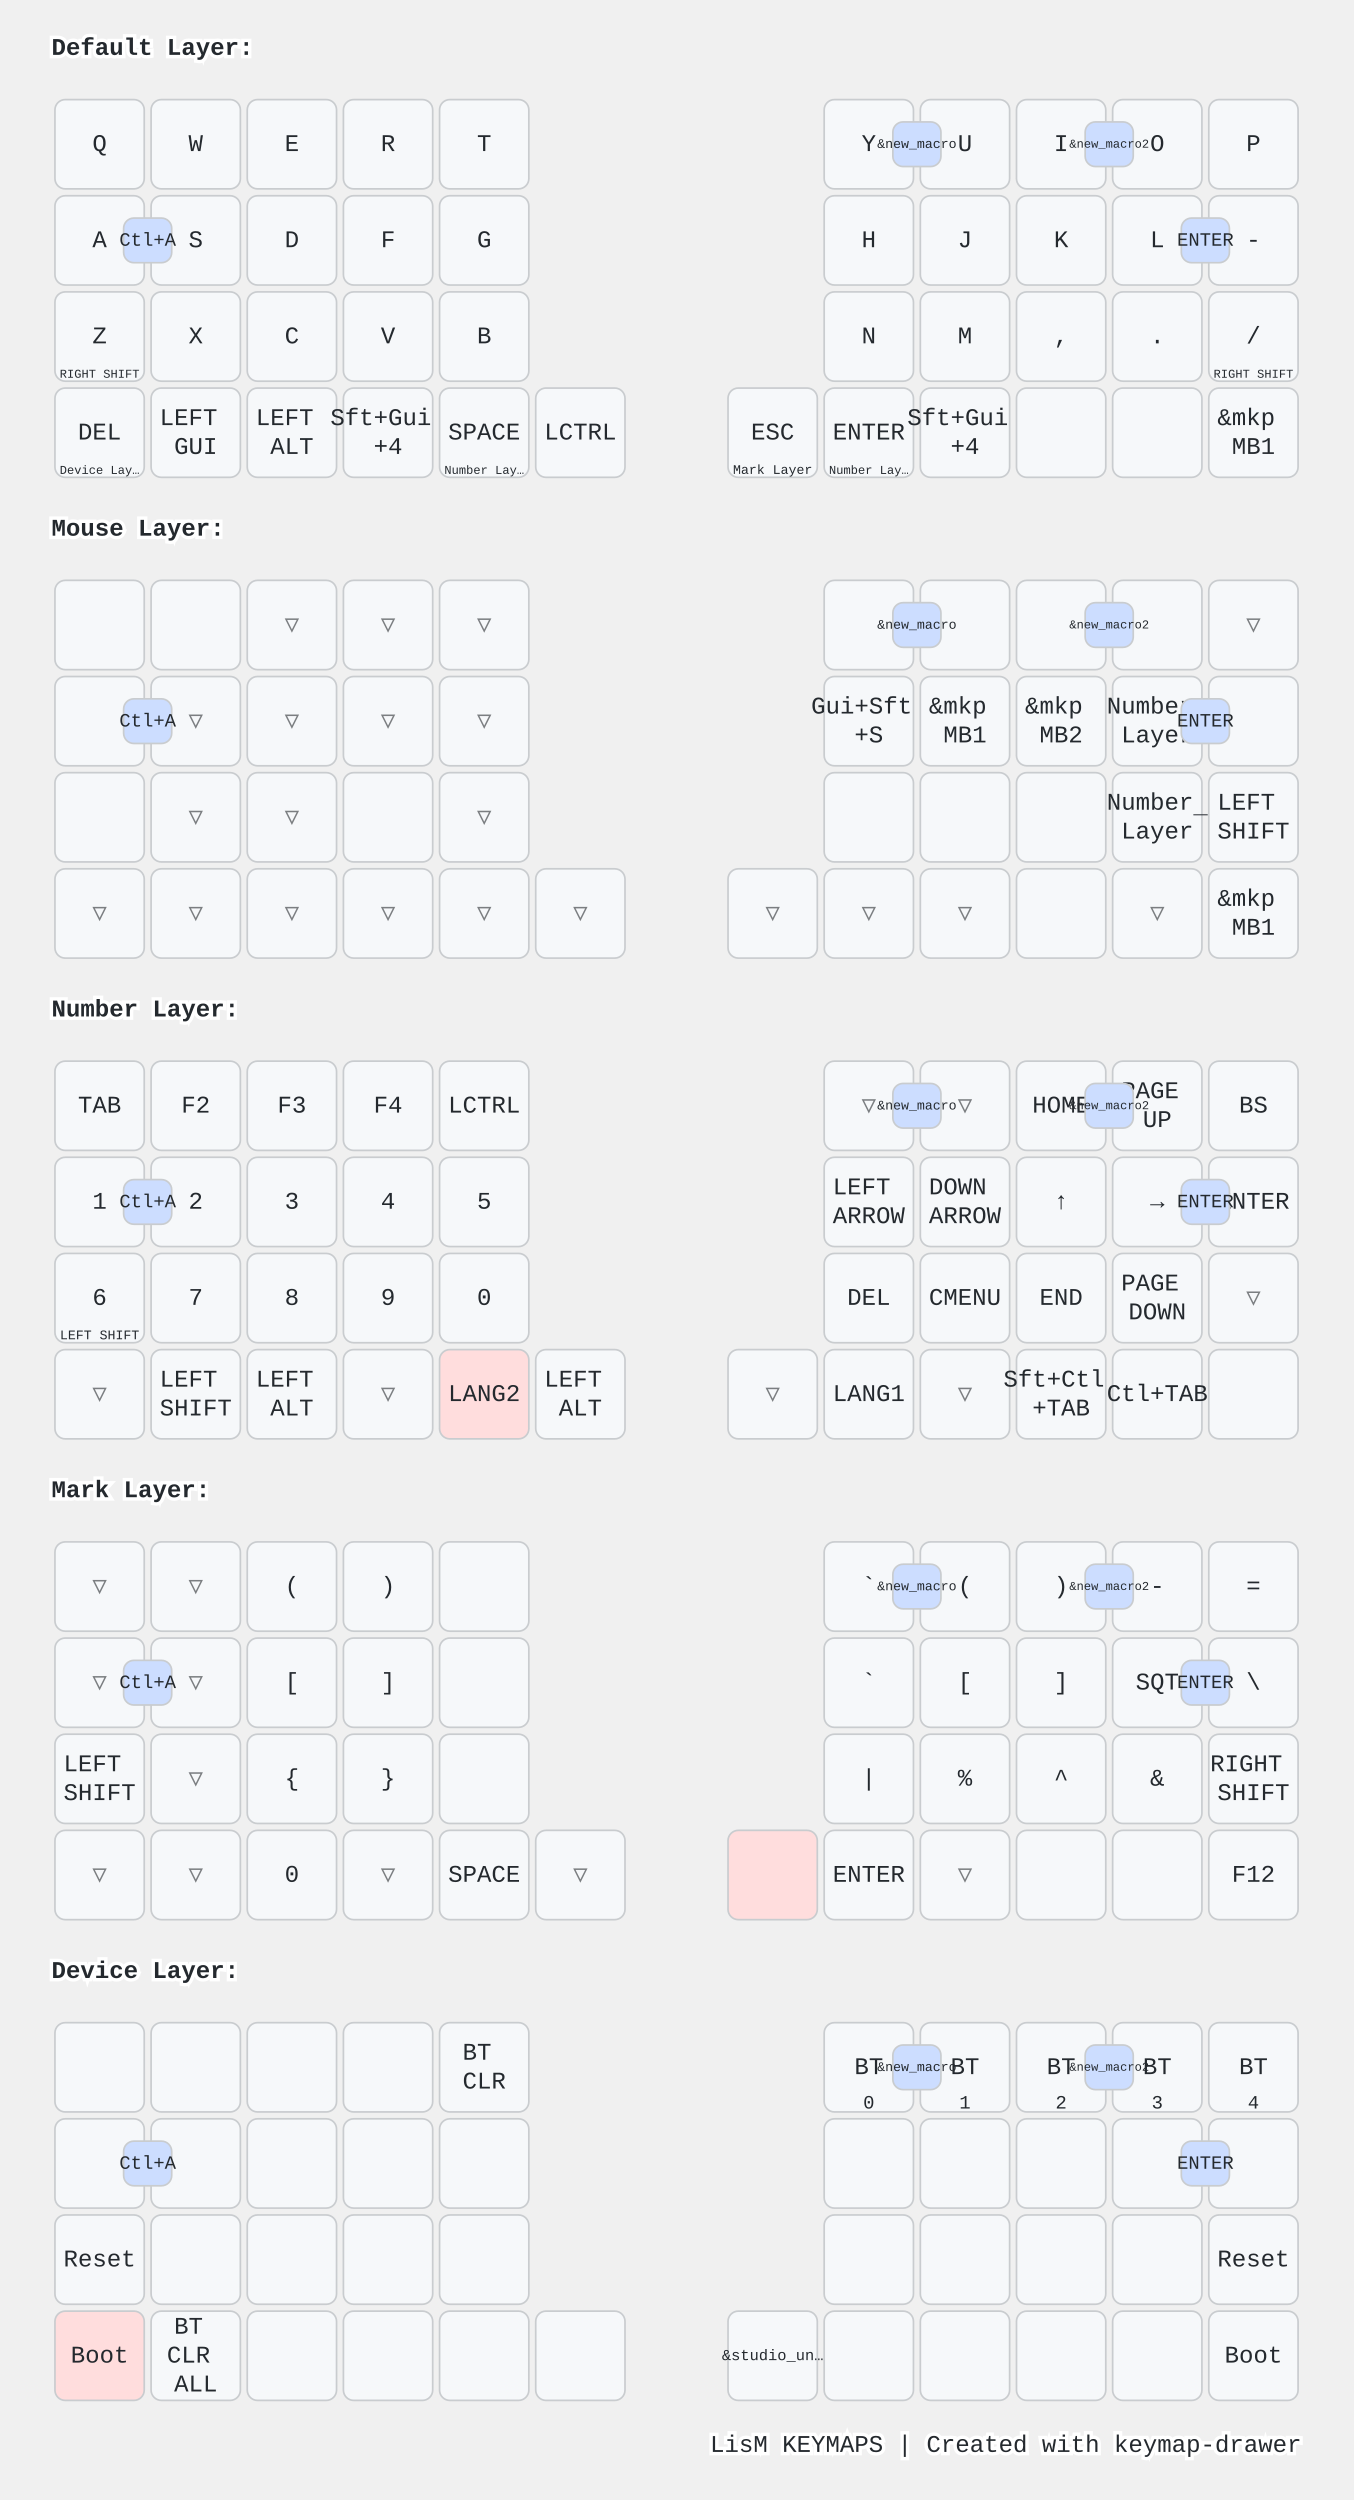
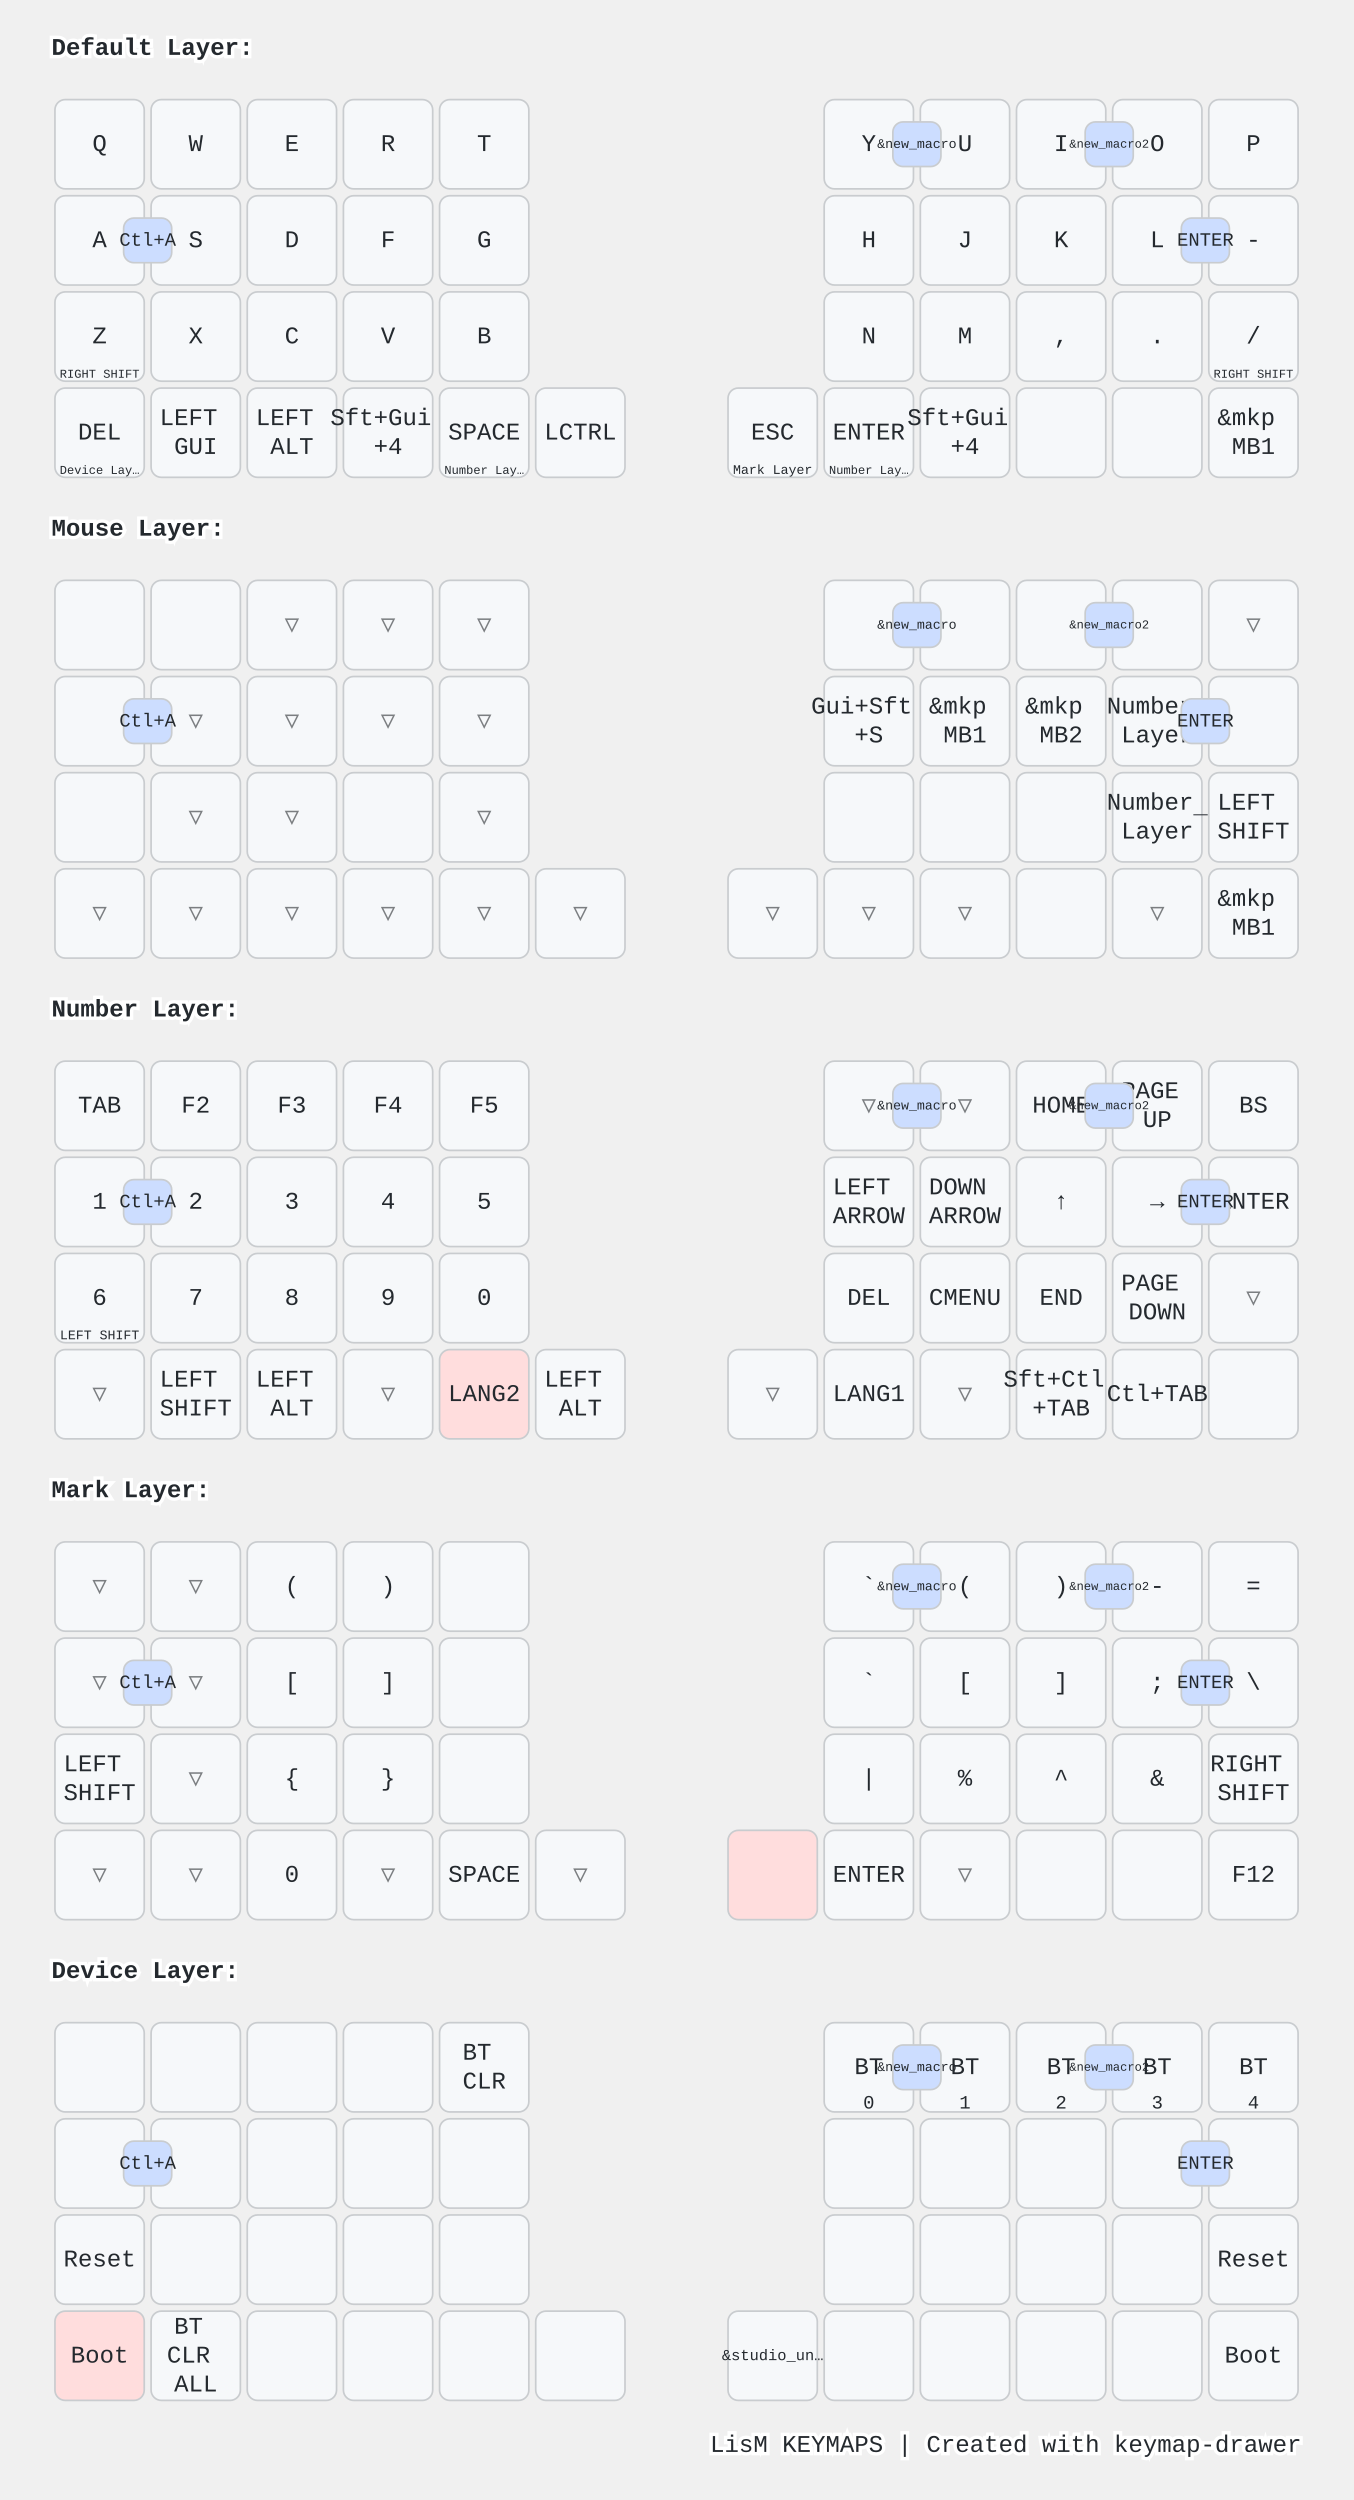
<svg xmlns="http://www.w3.org/2000/svg" width="788" height="1456" viewBox="0 0 788 1456" class="keymap">
  <style>/* inherit to force styles through use tags */
svg path {
    fill: inherit;
}

/* font and background color specifications */
svg.keymap {
    font-family: SFMono-Regular,Consolas,Liberation Mono,Menlo,monospace;
    font-size: 14px;
    font-kerning: normal;
    text-rendering: optimizeLegibility;
    fill: #24292e;
}

/* default key styling */
rect.key {
    fill: #f6f8fa;
}

rect.key, rect.combo {
    stroke: #c9cccf;
    stroke-width: 1;
}

/* default key side styling, only used is draw_key_sides is set */
rect.side {
    filter: brightness(90%);
}

/* color accent for combo boxes */
rect.combo, rect.combo-separate {
    fill: #cdf;
}

/* color accent for held keys */
rect.held, rect.combo.held {
    fill: #fdd;
}

/* color accent for ghost (optional) keys */
rect.ghost, rect.combo.ghost {
    stroke-dasharray: 4, 4;
    stroke-width: 2;
}

text {
    text-anchor: middle;
    dominant-baseline: middle;
}

/* styling for layer labels */
text.label {
    font-weight: bold;
    text-anchor: start;
    stroke: white;
    stroke-width: 4;
    paint-order: stroke;
}

/* styling for optional footer */
text.footer {
    text-anchor: end;
    dominant-baseline: auto;
    stroke: white;
    stroke-width: 4;
    paint-order: stroke;
}

/* styling for combo tap, and key non-tap label text */
text.combo, text.hold, text.shifted, text.left, text.right, text.tl, text.tr, text.bl, text.br {
    font-size: 11px;
}

text.hold, text.bl, text.br {
    text-anchor: middle;
    dominant-baseline: auto;
}

text.shifted, text.tl, text.tr {
    text-anchor: middle;
    dominant-baseline: hanging;
}

text.left, text.tl, text.bl {
    text-anchor: start;
}

text.right, text.tr, text.br {
    text-anchor: end;
}

text.layer-activator {
    text-decoration: underline;
}

/* styling for hold/shifted label text in combo box */
text.combo.hold, text.combo.shifted, text.combo.left, text.combo.right {
    font-size: 8px;
}

/* lighter symbol for transparent keys */
text.trans {
    fill: #7b7e81;
}

/* styling for combo dendrons */
path.combo {
    stroke-width: 1;
    stroke: gray;
    fill: none;
}

/* Start Tabler Icons Cleanup */
/* cannot use height/width with glyphs */
.icon-tabler &gt; path {
    fill: inherit;
    stroke: inherit;
    stroke-width: 2;
}
/* hide tabler's default box */
.icon-tabler &gt; path[stroke="none"][fill="none"] {
    visibility: hidden;
}
/* End Tabler Icons Cleanup */

@media (prefers-color-scheme: dark) {
svg.keymap { fill: #d1d6db; }
rect.key { fill: #3f4750; }
rect.key, rect.combo { stroke: #60666c; }
rect.combo, rect.combo-separate { fill: #1f3d7a; }
rect.held, rect.combo.held { fill: #854747; }
text.label, text.footer { stroke: black; }
text.trans { fill: #7e8184; }
path.combo { stroke: #7f7f7f; }

}</style>
  <g transform="translate(30, 0)" class="layer-Default Layer">
    <text x="0" y="28" class="label" id="Default-Layer">Default Layer:</text>
    <g transform="translate(0, 56)">
      <g transform="translate(28, 28)" class="key keypos-0">
        <rect rx="6" ry="6" x="-26" y="-26" width="52" height="52" class="key" />
        <text x="0" y="0" class="key tap">Q</text>
      </g>
      <g transform="translate(84, 28)" class="key keypos-1">
        <rect rx="6" ry="6" x="-26" y="-26" width="52" height="52" class="key" />
        <text x="0" y="0" class="key tap">W</text>
      </g>
      <g transform="translate(140, 28)" class="key keypos-2">
        <rect rx="6" ry="6" x="-26" y="-26" width="52" height="52" class="key" />
        <text x="0" y="0" class="key tap">E</text>
      </g>
      <g transform="translate(196, 28)" class="key keypos-3">
        <rect rx="6" ry="6" x="-26" y="-26" width="52" height="52" class="key" />
        <text x="0" y="0" class="key tap">R</text>
      </g>
      <g transform="translate(252, 28)" class="key keypos-4">
        <rect rx="6" ry="6" x="-26" y="-26" width="52" height="52" class="key" />
        <text x="0" y="0" class="key tap">T</text>
      </g>
      <g transform="translate(476, 28)" class="key keypos-5">
        <rect rx="6" ry="6" x="-26" y="-26" width="52" height="52" class="key" />
        <text x="0" y="0" class="key tap">Y</text>
      </g>
      <g transform="translate(532, 28)" class="key keypos-6">
        <rect rx="6" ry="6" x="-26" y="-26" width="52" height="52" class="key" />
        <text x="0" y="0" class="key tap">U</text>
      </g>
      <g transform="translate(588, 28)" class="key keypos-7">
        <rect rx="6" ry="6" x="-26" y="-26" width="52" height="52" class="key" />
        <text x="0" y="0" class="key tap">I</text>
      </g>
      <g transform="translate(644, 28)" class="key keypos-8">
        <rect rx="6" ry="6" x="-26" y="-26" width="52" height="52" class="key" />
        <text x="0" y="0" class="key tap">O</text>
      </g>
      <g transform="translate(700, 28)" class="key keypos-9">
        <rect rx="6" ry="6" x="-26" y="-26" width="52" height="52" class="key" />
        <text x="0" y="0" class="key tap">P</text>
      </g>
      <g transform="translate(28, 84)" class="key keypos-10">
        <rect rx="6" ry="6" x="-26" y="-26" width="52" height="52" class="key" />
        <text x="0" y="0" class="key tap">A</text>
      </g>
      <g transform="translate(84, 84)" class="key keypos-11">
        <rect rx="6" ry="6" x="-26" y="-26" width="52" height="52" class="key" />
        <text x="0" y="0" class="key tap">S</text>
      </g>
      <g transform="translate(140, 84)" class="key keypos-12">
        <rect rx="6" ry="6" x="-26" y="-26" width="52" height="52" class="key" />
        <text x="0" y="0" class="key tap">D</text>
      </g>
      <g transform="translate(196, 84)" class="key keypos-13">
        <rect rx="6" ry="6" x="-26" y="-26" width="52" height="52" class="key" />
        <text x="0" y="0" class="key tap">F</text>
      </g>
      <g transform="translate(252, 84)" class="key keypos-14">
        <rect rx="6" ry="6" x="-26" y="-26" width="52" height="52" class="key" />
        <text x="0" y="0" class="key tap">G</text>
      </g>
      <g transform="translate(476, 84)" class="key keypos-15">
        <rect rx="6" ry="6" x="-26" y="-26" width="52" height="52" class="key" />
        <text x="0" y="0" class="key tap">H</text>
      </g>
      <g transform="translate(532, 84)" class="key keypos-16">
        <rect rx="6" ry="6" x="-26" y="-26" width="52" height="52" class="key" />
        <text x="0" y="0" class="key tap">J</text>
      </g>
      <g transform="translate(588, 84)" class="key keypos-17">
        <rect rx="6" ry="6" x="-26" y="-26" width="52" height="52" class="key" />
        <text x="0" y="0" class="key tap">K</text>
      </g>
      <g transform="translate(644, 84)" class="key keypos-18">
        <rect rx="6" ry="6" x="-26" y="-26" width="52" height="52" class="key" />
        <text x="0" y="0" class="key tap">L</text>
      </g>
      <g transform="translate(700, 84)" class="key keypos-19">
        <rect rx="6" ry="6" x="-26" y="-26" width="52" height="52" class="key" />
        <text x="0" y="0" class="key tap">-</text>
      </g>
      <g transform="translate(28, 140)" class="key keypos-20">
        <rect rx="6" ry="6" x="-26" y="-26" width="52" height="52" class="key" />
        <text x="0" y="0" class="key tap">Z</text>
        <text x="0" y="24" class="key hold">
          <tspan style="font-size: 64%">RIGHT SHIFT</tspan>
        </text>
      </g>
      <g transform="translate(84, 140)" class="key keypos-21">
        <rect rx="6" ry="6" x="-26" y="-26" width="52" height="52" class="key" />
        <text x="0" y="0" class="key tap">X</text>
      </g>
      <g transform="translate(140, 140)" class="key keypos-22">
        <rect rx="6" ry="6" x="-26" y="-26" width="52" height="52" class="key" />
        <text x="0" y="0" class="key tap">C</text>
      </g>
      <g transform="translate(196, 140)" class="key keypos-23">
        <rect rx="6" ry="6" x="-26" y="-26" width="52" height="52" class="key" />
        <text x="0" y="0" class="key tap">V</text>
      </g>
      <g transform="translate(252, 140)" class="key keypos-24">
        <rect rx="6" ry="6" x="-26" y="-26" width="52" height="52" class="key" />
        <text x="0" y="0" class="key tap">B</text>
      </g>
      <g transform="translate(476, 140)" class="key keypos-25">
        <rect rx="6" ry="6" x="-26" y="-26" width="52" height="52" class="key" />
        <text x="0" y="0" class="key tap">N</text>
      </g>
      <g transform="translate(532, 140)" class="key keypos-26">
        <rect rx="6" ry="6" x="-26" y="-26" width="52" height="52" class="key" />
        <text x="0" y="0" class="key tap">M</text>
      </g>
      <g transform="translate(588, 140)" class="key keypos-27">
        <rect rx="6" ry="6" x="-26" y="-26" width="52" height="52" class="key" />
        <text x="0" y="0" class="key tap">,</text>
      </g>
      <g transform="translate(644, 140)" class="key keypos-28">
        <rect rx="6" ry="6" x="-26" y="-26" width="52" height="52" class="key" />
        <text x="0" y="0" class="key tap">.</text>
      </g>
      <g transform="translate(700, 140)" class="key keypos-29">
        <rect rx="6" ry="6" x="-26" y="-26" width="52" height="52" class="key" />
        <text x="0" y="0" class="key tap">/</text>
        <text x="0" y="24" class="key hold">
          <tspan style="font-size: 64%">RIGHT SHIFT</tspan>
        </text>
      </g>
      <g transform="translate(28, 196)" class="key keypos-30">
        <rect rx="6" ry="6" x="-26" y="-26" width="52" height="52" class="key" />
        <text x="0" y="0" class="key tap">DEL</text>
        <a href="#Device-Layer">
          <text x="0" y="24" class="key hold layer-activator">
            <tspan style="font-size: 64%">Device Lay…</tspan>
          </text>
        </a>
      </g>
      <g transform="translate(84, 196)" class="key keypos-31">
        <rect rx="6" ry="6" x="-26" y="-26" width="52" height="52" class="key" />
        <text x="0" y="0" class="key tap">
          <tspan x="0" dy="-0.6em">LEFT</tspan>
          <tspan x="0" dy="1.2em">GUI</tspan>
        </text>
      </g>
      <g transform="translate(140, 196)" class="key keypos-32">
        <rect rx="6" ry="6" x="-26" y="-26" width="52" height="52" class="key" />
        <text x="0" y="0" class="key tap">
          <tspan x="0" dy="-0.6em">LEFT</tspan>
          <tspan x="0" dy="1.2em">ALT</tspan>
        </text>
      </g>
      <g transform="translate(196, 196)" class="key keypos-33">
        <rect rx="6" ry="6" x="-26" y="-26" width="52" height="52" class="key" />
        <text x="0" y="0" class="key tap">
          <tspan x="0" dy="-0.6em">Sft+Gui</tspan>
          <tspan x="0" dy="1.2em">+4</tspan>
        </text>
      </g>
      <g transform="translate(252, 196)" class="key keypos-34">
        <rect rx="6" ry="6" x="-26" y="-26" width="52" height="52" class="key" />
        <text x="0" y="0" class="key tap">SPACE</text>
        <a href="#Number-Layer">
          <text x="0" y="24" class="key hold layer-activator">
            <tspan style="font-size: 64%">Number Lay…</tspan>
          </text>
        </a>
      </g>
      <g transform="translate(308, 196)" class="key keypos-35">
        <rect rx="6" ry="6" x="-26" y="-26" width="52" height="52" class="key" />
        <text x="0" y="0" class="key tap">LCTRL</text>
      </g>
      <g transform="translate(420, 196)" class="key keypos-36">
        <rect rx="6" ry="6" x="-26" y="-26" width="52" height="52" class="key" />
        <text x="0" y="0" class="key tap">ESC</text>
        <a href="#Mark-Layer">
          <text x="0" y="24" class="key hold layer-activator">
            <tspan style="font-size: 70%">Mark Layer</tspan>
          </text>
        </a>
      </g>
      <g transform="translate(476, 196)" class="key keypos-37">
        <rect rx="6" ry="6" x="-26" y="-26" width="52" height="52" class="key" />
        <text x="0" y="0" class="key tap">ENTER</text>
        <a href="#Number-Layer">
          <text x="0" y="24" class="key hold layer-activator">
            <tspan style="font-size: 64%">Number Lay…</tspan>
          </text>
        </a>
      </g>
      <g transform="translate(532, 196)" class="key keypos-38">
        <rect rx="6" ry="6" x="-26" y="-26" width="52" height="52" class="key" />
        <text x="0" y="0" class="key tap">
          <tspan x="0" dy="-0.6em">Sft+Gui</tspan>
          <tspan x="0" dy="1.2em">+4</tspan>
        </text>
      </g>
      <g transform="translate(588, 196)" class="key keypos-39">
        <rect rx="6" ry="6" x="-26" y="-26" width="52" height="52" class="key" />
      </g>
      <g transform="translate(644, 196)" class="key keypos-40">
        <rect rx="6" ry="6" x="-26" y="-26" width="52" height="52" class="key" />
      </g>
      <g transform="translate(700, 196)" class="key keypos-41">
        <rect rx="6" ry="6" x="-26" y="-26" width="52" height="52" class="key" />
        <text x="0" y="0" class="key tap">
          <tspan x="0" dy="-0.6em">&amp;mkp</tspan>
          <tspan x="0" dy="1.2em">MB1</tspan>
        </text>
      </g>
      <g class="combo combopos-0">
        <rect rx="6" ry="6" x="42" y="71" width="28" height="26" class="combo" />
        <text x="56" y="84" class="combo tap">Ctl+A</text>
      </g>
      <g class="combo combopos-1">
        <rect rx="6" ry="6" x="658" y="71" width="28" height="26" class="combo" />
        <text x="672" y="84" class="combo tap">ENTER</text>
      </g>
      <g class="combo combopos-2">
        <rect rx="6" ry="6" x="490" y="15" width="28" height="26" class="combo" />
        <text x="504" y="28" class="combo tap">
          <tspan style="font-size: 70%">&amp;new_macro</tspan>
        </text>
      </g>
      <g class="combo combopos-3">
        <rect rx="6" ry="6" x="602" y="15" width="28" height="26" class="combo" />
        <text x="616" y="28" class="combo tap">
          <tspan style="font-size: 64%">&amp;new_macro2</tspan>
        </text>
      </g>
    </g>
  </g>
  <g transform="translate(30, 280)" class="layer-Mouse Layer">
    <text x="0" y="28" class="label" id="Mouse-Layer">Mouse Layer:</text>
    <g transform="translate(0, 56)">
      <g transform="translate(28, 28)" class="key keypos-0">
        <rect rx="6" ry="6" x="-26" y="-26" width="52" height="52" class="key" />
      </g>
      <g transform="translate(84, 28)" class="key keypos-1">
        <rect rx="6" ry="6" x="-26" y="-26" width="52" height="52" class="key" />
      </g>
      <g transform="translate(140, 28)" class="key trans keypos-2">
        <rect rx="6" ry="6" x="-26" y="-26" width="52" height="52" class="key trans" />
        <text x="0" y="0" class="key trans tap">▽</text>
      </g>
      <g transform="translate(196, 28)" class="key trans keypos-3">
        <rect rx="6" ry="6" x="-26" y="-26" width="52" height="52" class="key trans" />
        <text x="0" y="0" class="key trans tap">▽</text>
      </g>
      <g transform="translate(252, 28)" class="key trans keypos-4">
        <rect rx="6" ry="6" x="-26" y="-26" width="52" height="52" class="key trans" />
        <text x="0" y="0" class="key trans tap">▽</text>
      </g>
      <g transform="translate(476, 28)" class="key keypos-5">
        <rect rx="6" ry="6" x="-26" y="-26" width="52" height="52" class="key" />
      </g>
      <g transform="translate(532, 28)" class="key keypos-6">
        <rect rx="6" ry="6" x="-26" y="-26" width="52" height="52" class="key" />
      </g>
      <g transform="translate(588, 28)" class="key keypos-7">
        <rect rx="6" ry="6" x="-26" y="-26" width="52" height="52" class="key" />
      </g>
      <g transform="translate(644, 28)" class="key keypos-8">
        <rect rx="6" ry="6" x="-26" y="-26" width="52" height="52" class="key" />
      </g>
      <g transform="translate(700, 28)" class="key trans keypos-9">
        <rect rx="6" ry="6" x="-26" y="-26" width="52" height="52" class="key trans" />
        <text x="0" y="0" class="key trans tap">▽</text>
      </g>
      <g transform="translate(28, 84)" class="key keypos-10">
        <rect rx="6" ry="6" x="-26" y="-26" width="52" height="52" class="key" />
      </g>
      <g transform="translate(84, 84)" class="key trans keypos-11">
        <rect rx="6" ry="6" x="-26" y="-26" width="52" height="52" class="key trans" />
        <text x="0" y="0" class="key trans tap">▽</text>
      </g>
      <g transform="translate(140, 84)" class="key trans keypos-12">
        <rect rx="6" ry="6" x="-26" y="-26" width="52" height="52" class="key trans" />
        <text x="0" y="0" class="key trans tap">▽</text>
      </g>
      <g transform="translate(196, 84)" class="key trans keypos-13">
        <rect rx="6" ry="6" x="-26" y="-26" width="52" height="52" class="key trans" />
        <text x="0" y="0" class="key trans tap">▽</text>
      </g>
      <g transform="translate(252, 84)" class="key trans keypos-14">
        <rect rx="6" ry="6" x="-26" y="-26" width="52" height="52" class="key trans" />
        <text x="0" y="0" class="key trans tap">▽</text>
      </g>
      <g transform="translate(476, 84)" class="key keypos-15">
        <rect rx="6" ry="6" x="-26" y="-26" width="52" height="52" class="key" />
        <text x="0" y="0" class="key tap">
          <tspan x="0" dy="-0.6em">Gui+Sft</tspan>
          <tspan x="0" dy="1.2em">+S</tspan>
        </text>
      </g>
      <g transform="translate(532, 84)" class="key keypos-16">
        <rect rx="6" ry="6" x="-26" y="-26" width="52" height="52" class="key" />
        <text x="0" y="0" class="key tap">
          <tspan x="0" dy="-0.6em">&amp;mkp</tspan>
          <tspan x="0" dy="1.2em">MB1</tspan>
        </text>
      </g>
      <g transform="translate(588, 84)" class="key keypos-17">
        <rect rx="6" ry="6" x="-26" y="-26" width="52" height="52" class="key" />
        <text x="0" y="0" class="key tap">
          <tspan x="0" dy="-0.6em">&amp;mkp</tspan>
          <tspan x="0" dy="1.2em">MB2</tspan>
        </text>
      </g>
      <g transform="translate(644, 84)" class="key keypos-18">
        <rect rx="6" ry="6" x="-26" y="-26" width="52" height="52" class="key" />
        <a href="#Number-Layer">
          <text x="0" y="0" class="key tap layer-activator">
            <tspan x="0" dy="-0.6em">Number</tspan>
            <tspan x="0" dy="1.2em">Layer</tspan>
          </text>
        </a>
      </g>
      <g transform="translate(700, 84)" class="key keypos-19">
        <rect rx="6" ry="6" x="-26" y="-26" width="52" height="52" class="key" />
      </g>
      <g transform="translate(28, 140)" class="key keypos-20">
        <rect rx="6" ry="6" x="-26" y="-26" width="52" height="52" class="key" />
      </g>
      <g transform="translate(84, 140)" class="key trans keypos-21">
        <rect rx="6" ry="6" x="-26" y="-26" width="52" height="52" class="key trans" />
        <text x="0" y="0" class="key trans tap">▽</text>
      </g>
      <g transform="translate(140, 140)" class="key trans keypos-22">
        <rect rx="6" ry="6" x="-26" y="-26" width="52" height="52" class="key trans" />
        <text x="0" y="0" class="key trans tap">▽</text>
      </g>
      <g transform="translate(196, 140)" class="key keypos-23">
        <rect rx="6" ry="6" x="-26" y="-26" width="52" height="52" class="key" />
      </g>
      <g transform="translate(252, 140)" class="key trans keypos-24">
        <rect rx="6" ry="6" x="-26" y="-26" width="52" height="52" class="key trans" />
        <text x="0" y="0" class="key trans tap">▽</text>
      </g>
      <g transform="translate(476, 140)" class="key keypos-25">
        <rect rx="6" ry="6" x="-26" y="-26" width="52" height="52" class="key" />
      </g>
      <g transform="translate(532, 140)" class="key keypos-26">
        <rect rx="6" ry="6" x="-26" y="-26" width="52" height="52" class="key" />
      </g>
      <g transform="translate(588, 140)" class="key keypos-27">
        <rect rx="6" ry="6" x="-26" y="-26" width="52" height="52" class="key" />
      </g>
      <g transform="translate(644, 140)" class="key keypos-28">
        <rect rx="6" ry="6" x="-26" y="-26" width="52" height="52" class="key" />
        <a href="#Number-Layer">
          <text x="0" y="0" class="key tap layer-activator">
            <tspan x="0" dy="-0.6em">Number</tspan>
            <tspan x="0" dy="1.2em">Layer</tspan>
          </text>
        </a>
      </g>
      <g transform="translate(700, 140)" class="key keypos-29">
        <rect rx="6" ry="6" x="-26" y="-26" width="52" height="52" class="key" />
        <text x="0" y="0" class="key tap">
          <tspan x="0" dy="-0.6em">LEFT</tspan>
          <tspan x="0" dy="1.2em">SHIFT</tspan>
        </text>
      </g>
      <g transform="translate(28, 196)" class="key trans keypos-30">
        <rect rx="6" ry="6" x="-26" y="-26" width="52" height="52" class="key trans" />
        <text x="0" y="0" class="key trans tap">▽</text>
      </g>
      <g transform="translate(84, 196)" class="key trans keypos-31">
        <rect rx="6" ry="6" x="-26" y="-26" width="52" height="52" class="key trans" />
        <text x="0" y="0" class="key trans tap">▽</text>
      </g>
      <g transform="translate(140, 196)" class="key trans keypos-32">
        <rect rx="6" ry="6" x="-26" y="-26" width="52" height="52" class="key trans" />
        <text x="0" y="0" class="key trans tap">▽</text>
      </g>
      <g transform="translate(196, 196)" class="key trans keypos-33">
        <rect rx="6" ry="6" x="-26" y="-26" width="52" height="52" class="key trans" />
        <text x="0" y="0" class="key trans tap">▽</text>
      </g>
      <g transform="translate(252, 196)" class="key trans keypos-34">
        <rect rx="6" ry="6" x="-26" y="-26" width="52" height="52" class="key trans" />
        <text x="0" y="0" class="key trans tap">▽</text>
      </g>
      <g transform="translate(308, 196)" class="key trans keypos-35">
        <rect rx="6" ry="6" x="-26" y="-26" width="52" height="52" class="key trans" />
        <text x="0" y="0" class="key trans tap">▽</text>
      </g>
      <g transform="translate(420, 196)" class="key trans keypos-36">
        <rect rx="6" ry="6" x="-26" y="-26" width="52" height="52" class="key trans" />
        <text x="0" y="0" class="key trans tap">▽</text>
      </g>
      <g transform="translate(476, 196)" class="key trans keypos-37">
        <rect rx="6" ry="6" x="-26" y="-26" width="52" height="52" class="key trans" />
        <text x="0" y="0" class="key trans tap">▽</text>
      </g>
      <g transform="translate(532, 196)" class="key trans keypos-38">
        <rect rx="6" ry="6" x="-26" y="-26" width="52" height="52" class="key trans" />
        <text x="0" y="0" class="key trans tap">▽</text>
      </g>
      <g transform="translate(588, 196)" class="key keypos-39">
        <rect rx="6" ry="6" x="-26" y="-26" width="52" height="52" class="key" />
      </g>
      <g transform="translate(644, 196)" class="key trans keypos-40">
        <rect rx="6" ry="6" x="-26" y="-26" width="52" height="52" class="key trans" />
        <text x="0" y="0" class="key trans tap">▽</text>
      </g>
      <g transform="translate(700, 196)" class="key keypos-41">
        <rect rx="6" ry="6" x="-26" y="-26" width="52" height="52" class="key" />
        <text x="0" y="0" class="key tap">
          <tspan x="0" dy="-0.6em">&amp;mkp</tspan>
          <tspan x="0" dy="1.2em">MB1</tspan>
        </text>
      </g>
      <g class="combo combopos-0">
        <rect rx="6" ry="6" x="42" y="71" width="28" height="26" class="combo" />
        <text x="56" y="84" class="combo tap">Ctl+A</text>
      </g>
      <g class="combo combopos-1">
        <rect rx="6" ry="6" x="658" y="71" width="28" height="26" class="combo" />
        <text x="672" y="84" class="combo tap">ENTER</text>
      </g>
      <g class="combo combopos-2">
        <rect rx="6" ry="6" x="490" y="15" width="28" height="26" class="combo" />
        <text x="504" y="28" class="combo tap">
          <tspan style="font-size: 70%">&amp;new_macro</tspan>
        </text>
      </g>
      <g class="combo combopos-3">
        <rect rx="6" ry="6" x="602" y="15" width="28" height="26" class="combo" />
        <text x="616" y="28" class="combo tap">
          <tspan style="font-size: 64%">&amp;new_macro2</tspan>
        </text>
      </g>
    </g>
  </g>
  <g transform="translate(30, 560)" class="layer-Number Layer">
    <text x="0" y="28" class="label" id="Number-Layer">Number Layer:</text>
    <g transform="translate(0, 56)">
      <g transform="translate(28, 28)" class="key keypos-0">
        <rect rx="6" ry="6" x="-26" y="-26" width="52" height="52" class="key" />
        <text x="0" y="0" class="key tap">TAB</text>
      </g>
      <g transform="translate(84, 28)" class="key keypos-1">
        <rect rx="6" ry="6" x="-26" y="-26" width="52" height="52" class="key" />
        <text x="0" y="0" class="key tap">F2</text>
      </g>
      <g transform="translate(140, 28)" class="key keypos-2">
        <rect rx="6" ry="6" x="-26" y="-26" width="52" height="52" class="key" />
        <text x="0" y="0" class="key tap">F3</text>
      </g>
      <g transform="translate(196, 28)" class="key keypos-3">
        <rect rx="6" ry="6" x="-26" y="-26" width="52" height="52" class="key" />
        <text x="0" y="0" class="key tap">F4</text>
      </g>
      <g transform="translate(252, 28)" class="key keypos-4">
        <rect rx="6" ry="6" x="-26" y="-26" width="52" height="52" class="key" />
-         <text x="0" y="0" class="key tap">LCTRL</text>
+         <text x="0" y="0" class="key tap">F5</text>
      </g>
      <g transform="translate(476, 28)" class="key trans keypos-5">
        <rect rx="6" ry="6" x="-26" y="-26" width="52" height="52" class="key trans" />
        <text x="0" y="0" class="key trans tap">▽</text>
      </g>
      <g transform="translate(532, 28)" class="key trans keypos-6">
        <rect rx="6" ry="6" x="-26" y="-26" width="52" height="52" class="key trans" />
        <text x="0" y="0" class="key trans tap">▽</text>
      </g>
      <g transform="translate(588, 28)" class="key keypos-7">
        <rect rx="6" ry="6" x="-26" y="-26" width="52" height="52" class="key" />
        <text x="0" y="0" class="key tap">HOME</text>
      </g>
      <g transform="translate(644, 28)" class="key keypos-8">
        <rect rx="6" ry="6" x="-26" y="-26" width="52" height="52" class="key" />
        <text x="0" y="0" class="key tap">
          <tspan x="0" dy="-0.6em">PAGE</tspan>
          <tspan x="0" dy="1.2em">UP</tspan>
        </text>
      </g>
      <g transform="translate(700, 28)" class="key keypos-9">
        <rect rx="6" ry="6" x="-26" y="-26" width="52" height="52" class="key" />
        <text x="0" y="0" class="key tap">BS</text>
      </g>
      <g transform="translate(28, 84)" class="key keypos-10">
        <rect rx="6" ry="6" x="-26" y="-26" width="52" height="52" class="key" />
        <text x="0" y="0" class="key tap">1</text>
      </g>
      <g transform="translate(84, 84)" class="key keypos-11">
        <rect rx="6" ry="6" x="-26" y="-26" width="52" height="52" class="key" />
        <text x="0" y="0" class="key tap">2</text>
      </g>
      <g transform="translate(140, 84)" class="key keypos-12">
        <rect rx="6" ry="6" x="-26" y="-26" width="52" height="52" class="key" />
        <text x="0" y="0" class="key tap">3</text>
      </g>
      <g transform="translate(196, 84)" class="key keypos-13">
        <rect rx="6" ry="6" x="-26" y="-26" width="52" height="52" class="key" />
        <text x="0" y="0" class="key tap">4</text>
      </g>
      <g transform="translate(252, 84)" class="key keypos-14">
        <rect rx="6" ry="6" x="-26" y="-26" width="52" height="52" class="key" />
        <text x="0" y="0" class="key tap">5</text>
      </g>
      <g transform="translate(476, 84)" class="key keypos-15">
        <rect rx="6" ry="6" x="-26" y="-26" width="52" height="52" class="key" />
        <text x="0" y="0" class="key tap">
          <tspan x="0" dy="-0.6em">LEFT</tspan>
          <tspan x="0" dy="1.2em">ARROW</tspan>
        </text>
      </g>
      <g transform="translate(532, 84)" class="key keypos-16">
        <rect rx="6" ry="6" x="-26" y="-26" width="52" height="52" class="key" />
        <text x="0" y="0" class="key tap">
          <tspan x="0" dy="-0.6em">DOWN</tspan>
          <tspan x="0" dy="1.2em">ARROW</tspan>
        </text>
      </g>
      <g transform="translate(588, 84)" class="key keypos-17">
        <rect rx="6" ry="6" x="-26" y="-26" width="52" height="52" class="key" />
        <text x="0" y="0" class="key tap">↑</text>
      </g>
      <g transform="translate(644, 84)" class="key keypos-18">
        <rect rx="6" ry="6" x="-26" y="-26" width="52" height="52" class="key" />
        <text x="0" y="0" class="key tap">→</text>
      </g>
      <g transform="translate(700, 84)" class="key keypos-19">
        <rect rx="6" ry="6" x="-26" y="-26" width="52" height="52" class="key" />
        <text x="0" y="0" class="key tap">ENTER</text>
      </g>
      <g transform="translate(28, 140)" class="key keypos-20">
        <rect rx="6" ry="6" x="-26" y="-26" width="52" height="52" class="key" />
        <text x="0" y="0" class="key tap">6</text>
        <text x="0" y="24" class="key hold">
          <tspan style="font-size: 70%">LEFT SHIFT</tspan>
        </text>
      </g>
      <g transform="translate(84, 140)" class="key keypos-21">
        <rect rx="6" ry="6" x="-26" y="-26" width="52" height="52" class="key" />
        <text x="0" y="0" class="key tap">7</text>
      </g>
      <g transform="translate(140, 140)" class="key keypos-22">
        <rect rx="6" ry="6" x="-26" y="-26" width="52" height="52" class="key" />
        <text x="0" y="0" class="key tap">8</text>
      </g>
      <g transform="translate(196, 140)" class="key keypos-23">
        <rect rx="6" ry="6" x="-26" y="-26" width="52" height="52" class="key" />
        <text x="0" y="0" class="key tap">9</text>
      </g>
      <g transform="translate(252, 140)" class="key keypos-24">
        <rect rx="6" ry="6" x="-26" y="-26" width="52" height="52" class="key" />
        <text x="0" y="0" class="key tap">0</text>
      </g>
      <g transform="translate(476, 140)" class="key keypos-25">
        <rect rx="6" ry="6" x="-26" y="-26" width="52" height="52" class="key" />
        <text x="0" y="0" class="key tap">DEL</text>
      </g>
      <g transform="translate(532, 140)" class="key keypos-26">
        <rect rx="6" ry="6" x="-26" y="-26" width="52" height="52" class="key" />
        <text x="0" y="0" class="key tap">CMENU</text>
      </g>
      <g transform="translate(588, 140)" class="key keypos-27">
        <rect rx="6" ry="6" x="-26" y="-26" width="52" height="52" class="key" />
        <text x="0" y="0" class="key tap">END</text>
      </g>
      <g transform="translate(644, 140)" class="key keypos-28">
        <rect rx="6" ry="6" x="-26" y="-26" width="52" height="52" class="key" />
        <text x="0" y="0" class="key tap">
          <tspan x="0" dy="-0.6em">PAGE</tspan>
          <tspan x="0" dy="1.2em">DOWN</tspan>
        </text>
      </g>
      <g transform="translate(700, 140)" class="key trans keypos-29">
        <rect rx="6" ry="6" x="-26" y="-26" width="52" height="52" class="key trans" />
        <text x="0" y="0" class="key trans tap">▽</text>
      </g>
      <g transform="translate(28, 196)" class="key trans keypos-30">
        <rect rx="6" ry="6" x="-26" y="-26" width="52" height="52" class="key trans" />
        <text x="0" y="0" class="key trans tap">▽</text>
      </g>
      <g transform="translate(84, 196)" class="key keypos-31">
        <rect rx="6" ry="6" x="-26" y="-26" width="52" height="52" class="key" />
        <text x="0" y="0" class="key tap">
          <tspan x="0" dy="-0.6em">LEFT</tspan>
          <tspan x="0" dy="1.2em">SHIFT</tspan>
        </text>
      </g>
      <g transform="translate(140, 196)" class="key keypos-32">
        <rect rx="6" ry="6" x="-26" y="-26" width="52" height="52" class="key" />
        <text x="0" y="0" class="key tap">
          <tspan x="0" dy="-0.6em">LEFT</tspan>
          <tspan x="0" dy="1.2em">ALT</tspan>
        </text>
      </g>
      <g transform="translate(196, 196)" class="key trans keypos-33">
        <rect rx="6" ry="6" x="-26" y="-26" width="52" height="52" class="key trans" />
        <text x="0" y="0" class="key trans tap">▽</text>
      </g>
      <g transform="translate(252, 196)" class="key held keypos-34">
        <rect rx="6" ry="6" x="-26" y="-26" width="52" height="52" class="key held" />
        <text x="0" y="0" class="key held tap">LANG2</text>
      </g>
      <g transform="translate(308, 196)" class="key keypos-35">
        <rect rx="6" ry="6" x="-26" y="-26" width="52" height="52" class="key" />
        <text x="0" y="0" class="key tap">
          <tspan x="0" dy="-0.6em">LEFT</tspan>
          <tspan x="0" dy="1.2em">ALT</tspan>
        </text>
      </g>
      <g transform="translate(420, 196)" class="key trans keypos-36">
        <rect rx="6" ry="6" x="-26" y="-26" width="52" height="52" class="key trans" />
        <text x="0" y="0" class="key trans tap">▽</text>
      </g>
      <g transform="translate(476, 196)" class="key keypos-37">
        <rect rx="6" ry="6" x="-26" y="-26" width="52" height="52" class="key" />
        <text x="0" y="0" class="key tap">LANG1</text>
      </g>
      <g transform="translate(532, 196)" class="key trans keypos-38">
        <rect rx="6" ry="6" x="-26" y="-26" width="52" height="52" class="key trans" />
        <text x="0" y="0" class="key trans tap">▽</text>
      </g>
      <g transform="translate(588, 196)" class="key keypos-39">
        <rect rx="6" ry="6" x="-26" y="-26" width="52" height="52" class="key" />
        <text x="0" y="0" class="key tap">
          <tspan x="0" dy="-0.6em">Sft+Ctl</tspan>
          <tspan x="0" dy="1.2em">+TAB</tspan>
        </text>
      </g>
      <g transform="translate(644, 196)" class="key keypos-40">
        <rect rx="6" ry="6" x="-26" y="-26" width="52" height="52" class="key" />
        <text x="0" y="0" class="key tap">Ctl+TAB</text>
      </g>
      <g transform="translate(700, 196)" class="key keypos-41">
        <rect rx="6" ry="6" x="-26" y="-26" width="52" height="52" class="key" />
      </g>
      <g class="combo combopos-0">
        <rect rx="6" ry="6" x="42" y="71" width="28" height="26" class="combo" />
        <text x="56" y="84" class="combo tap">Ctl+A</text>
      </g>
      <g class="combo combopos-1">
        <rect rx="6" ry="6" x="658" y="71" width="28" height="26" class="combo" />
        <text x="672" y="84" class="combo tap">ENTER</text>
      </g>
      <g class="combo combopos-2">
        <rect rx="6" ry="6" x="490" y="15" width="28" height="26" class="combo" />
        <text x="504" y="28" class="combo tap">
          <tspan style="font-size: 70%">&amp;new_macro</tspan>
        </text>
      </g>
      <g class="combo combopos-3">
        <rect rx="6" ry="6" x="602" y="15" width="28" height="26" class="combo" />
        <text x="616" y="28" class="combo tap">
          <tspan style="font-size: 64%">&amp;new_macro2</tspan>
        </text>
      </g>
    </g>
  </g>
  <g transform="translate(30, 840)" class="layer-Mark Layer">
    <text x="0" y="28" class="label" id="Mark-Layer">Mark Layer:</text>
    <g transform="translate(0, 56)">
      <g transform="translate(28, 28)" class="key trans keypos-0">
        <rect rx="6" ry="6" x="-26" y="-26" width="52" height="52" class="key trans" />
        <text x="0" y="0" class="key trans tap">▽</text>
      </g>
      <g transform="translate(84, 28)" class="key trans keypos-1">
        <rect rx="6" ry="6" x="-26" y="-26" width="52" height="52" class="key trans" />
        <text x="0" y="0" class="key trans tap">▽</text>
      </g>
      <g transform="translate(140, 28)" class="key keypos-2">
        <rect rx="6" ry="6" x="-26" y="-26" width="52" height="52" class="key" />
        <text x="0" y="0" class="key tap">(</text>
      </g>
      <g transform="translate(196, 28)" class="key keypos-3">
        <rect rx="6" ry="6" x="-26" y="-26" width="52" height="52" class="key" />
        <text x="0" y="0" class="key tap">)</text>
      </g>
      <g transform="translate(252, 28)" class="key keypos-4">
        <rect rx="6" ry="6" x="-26" y="-26" width="52" height="52" class="key" />
      </g>
      <g transform="translate(476, 28)" class="key keypos-5">
        <rect rx="6" ry="6" x="-26" y="-26" width="52" height="52" class="key" />
        <text x="0" y="0" class="key tap">`</text>
      </g>
      <g transform="translate(532, 28)" class="key keypos-6">
        <rect rx="6" ry="6" x="-26" y="-26" width="52" height="52" class="key" />
        <text x="0" y="0" class="key tap">(</text>
      </g>
      <g transform="translate(588, 28)" class="key keypos-7">
        <rect rx="6" ry="6" x="-26" y="-26" width="52" height="52" class="key" />
        <text x="0" y="0" class="key tap">)</text>
      </g>
      <g transform="translate(644, 28)" class="key keypos-8">
        <rect rx="6" ry="6" x="-26" y="-26" width="52" height="52" class="key" />
        <text x="0" y="0" class="key tap">-</text>
      </g>
      <g transform="translate(700, 28)" class="key keypos-9">
        <rect rx="6" ry="6" x="-26" y="-26" width="52" height="52" class="key" />
        <text x="0" y="0" class="key tap">=</text>
      </g>
      <g transform="translate(28, 84)" class="key trans keypos-10">
        <rect rx="6" ry="6" x="-26" y="-26" width="52" height="52" class="key trans" />
        <text x="0" y="0" class="key trans tap">▽</text>
      </g>
      <g transform="translate(84, 84)" class="key trans keypos-11">
        <rect rx="6" ry="6" x="-26" y="-26" width="52" height="52" class="key trans" />
        <text x="0" y="0" class="key trans tap">▽</text>
      </g>
      <g transform="translate(140, 84)" class="key keypos-12">
        <rect rx="6" ry="6" x="-26" y="-26" width="52" height="52" class="key" />
        <text x="0" y="0" class="key tap">[</text>
      </g>
      <g transform="translate(196, 84)" class="key keypos-13">
        <rect rx="6" ry="6" x="-26" y="-26" width="52" height="52" class="key" />
        <text x="0" y="0" class="key tap">]</text>
      </g>
      <g transform="translate(252, 84)" class="key keypos-14">
        <rect rx="6" ry="6" x="-26" y="-26" width="52" height="52" class="key" />
      </g>
      <g transform="translate(476, 84)" class="key keypos-15">
        <rect rx="6" ry="6" x="-26" y="-26" width="52" height="52" class="key" />
        <text x="0" y="0" class="key tap">`</text>
      </g>
      <g transform="translate(532, 84)" class="key keypos-16">
        <rect rx="6" ry="6" x="-26" y="-26" width="52" height="52" class="key" />
        <text x="0" y="0" class="key tap">[</text>
      </g>
      <g transform="translate(588, 84)" class="key keypos-17">
        <rect rx="6" ry="6" x="-26" y="-26" width="52" height="52" class="key" />
        <text x="0" y="0" class="key tap">]</text>
      </g>
      <g transform="translate(644, 84)" class="key keypos-18">
        <rect rx="6" ry="6" x="-26" y="-26" width="52" height="52" class="key" />
-         <text x="0" y="0" class="key tap">SQT</text>
+         <text x="0" y="0" class="key tap">;</text>
      </g>
      <g transform="translate(700, 84)" class="key keypos-19">
        <rect rx="6" ry="6" x="-26" y="-26" width="52" height="52" class="key" />
        <text x="0" y="0" class="key tap">\</text>
      </g>
      <g transform="translate(28, 140)" class="key keypos-20">
        <rect rx="6" ry="6" x="-26" y="-26" width="52" height="52" class="key" />
        <text x="0" y="0" class="key tap">
          <tspan x="0" dy="-0.6em">LEFT</tspan>
          <tspan x="0" dy="1.2em">SHIFT</tspan>
        </text>
      </g>
      <g transform="translate(84, 140)" class="key trans keypos-21">
        <rect rx="6" ry="6" x="-26" y="-26" width="52" height="52" class="key trans" />
        <text x="0" y="0" class="key trans tap">▽</text>
      </g>
      <g transform="translate(140, 140)" class="key keypos-22">
        <rect rx="6" ry="6" x="-26" y="-26" width="52" height="52" class="key" />
        <text x="0" y="0" class="key tap">{</text>
      </g>
      <g transform="translate(196, 140)" class="key keypos-23">
        <rect rx="6" ry="6" x="-26" y="-26" width="52" height="52" class="key" />
        <text x="0" y="0" class="key tap">}</text>
      </g>
      <g transform="translate(252, 140)" class="key keypos-24">
        <rect rx="6" ry="6" x="-26" y="-26" width="52" height="52" class="key" />
      </g>
      <g transform="translate(476, 140)" class="key keypos-25">
        <rect rx="6" ry="6" x="-26" y="-26" width="52" height="52" class="key" />
        <text x="0" y="0" class="key tap">|</text>
      </g>
      <g transform="translate(532, 140)" class="key keypos-26">
        <rect rx="6" ry="6" x="-26" y="-26" width="52" height="52" class="key" />
        <text x="0" y="0" class="key tap">%</text>
      </g>
      <g transform="translate(588, 140)" class="key keypos-27">
        <rect rx="6" ry="6" x="-26" y="-26" width="52" height="52" class="key" />
        <text x="0" y="0" class="key tap">^</text>
      </g>
      <g transform="translate(644, 140)" class="key keypos-28">
        <rect rx="6" ry="6" x="-26" y="-26" width="52" height="52" class="key" />
        <text x="0" y="0" class="key tap">&amp;</text>
      </g>
      <g transform="translate(700, 140)" class="key keypos-29">
        <rect rx="6" ry="6" x="-26" y="-26" width="52" height="52" class="key" />
        <text x="0" y="0" class="key tap">
          <tspan x="0" dy="-0.6em">RIGHT</tspan>
          <tspan x="0" dy="1.2em">SHIFT</tspan>
        </text>
      </g>
      <g transform="translate(28, 196)" class="key trans keypos-30">
        <rect rx="6" ry="6" x="-26" y="-26" width="52" height="52" class="key trans" />
        <text x="0" y="0" class="key trans tap">▽</text>
      </g>
      <g transform="translate(84, 196)" class="key trans keypos-31">
        <rect rx="6" ry="6" x="-26" y="-26" width="52" height="52" class="key trans" />
        <text x="0" y="0" class="key trans tap">▽</text>
      </g>
      <g transform="translate(140, 196)" class="key keypos-32">
        <rect rx="6" ry="6" x="-26" y="-26" width="52" height="52" class="key" />
        <text x="0" y="0" class="key tap">0</text>
      </g>
      <g transform="translate(196, 196)" class="key trans keypos-33">
        <rect rx="6" ry="6" x="-26" y="-26" width="52" height="52" class="key trans" />
        <text x="0" y="0" class="key trans tap">▽</text>
      </g>
      <g transform="translate(252, 196)" class="key keypos-34">
        <rect rx="6" ry="6" x="-26" y="-26" width="52" height="52" class="key" />
        <text x="0" y="0" class="key tap">SPACE</text>
      </g>
      <g transform="translate(308, 196)" class="key trans keypos-35">
        <rect rx="6" ry="6" x="-26" y="-26" width="52" height="52" class="key trans" />
        <text x="0" y="0" class="key trans tap">▽</text>
      </g>
      <g transform="translate(420, 196)" class="key held keypos-36">
        <rect rx="6" ry="6" x="-26" y="-26" width="52" height="52" class="key held" />
      </g>
      <g transform="translate(476, 196)" class="key keypos-37">
        <rect rx="6" ry="6" x="-26" y="-26" width="52" height="52" class="key" />
        <text x="0" y="0" class="key tap">ENTER</text>
      </g>
      <g transform="translate(532, 196)" class="key trans keypos-38">
        <rect rx="6" ry="6" x="-26" y="-26" width="52" height="52" class="key trans" />
        <text x="0" y="0" class="key trans tap">▽</text>
      </g>
      <g transform="translate(588, 196)" class="key keypos-39">
        <rect rx="6" ry="6" x="-26" y="-26" width="52" height="52" class="key" />
      </g>
      <g transform="translate(644, 196)" class="key keypos-40">
        <rect rx="6" ry="6" x="-26" y="-26" width="52" height="52" class="key" />
      </g>
      <g transform="translate(700, 196)" class="key keypos-41">
        <rect rx="6" ry="6" x="-26" y="-26" width="52" height="52" class="key" />
        <text x="0" y="0" class="key tap">F12</text>
      </g>
      <g class="combo combopos-0">
        <rect rx="6" ry="6" x="42" y="71" width="28" height="26" class="combo" />
        <text x="56" y="84" class="combo tap">Ctl+A</text>
      </g>
      <g class="combo combopos-1">
        <rect rx="6" ry="6" x="658" y="71" width="28" height="26" class="combo" />
        <text x="672" y="84" class="combo tap">ENTER</text>
      </g>
      <g class="combo combopos-2">
        <rect rx="6" ry="6" x="490" y="15" width="28" height="26" class="combo" />
        <text x="504" y="28" class="combo tap">
          <tspan style="font-size: 70%">&amp;new_macro</tspan>
        </text>
      </g>
      <g class="combo combopos-3">
        <rect rx="6" ry="6" x="602" y="15" width="28" height="26" class="combo" />
        <text x="616" y="28" class="combo tap">
          <tspan style="font-size: 64%">&amp;new_macro2</tspan>
        </text>
      </g>
    </g>
  </g>
  <g transform="translate(30, 1120)" class="layer-Device Layer">
    <text x="0" y="28" class="label" id="Device-Layer">Device Layer:</text>
    <g transform="translate(0, 56)">
      <g transform="translate(28, 28)" class="key keypos-0">
        <rect rx="6" ry="6" x="-26" y="-26" width="52" height="52" class="key" />
      </g>
      <g transform="translate(84, 28)" class="key keypos-1">
        <rect rx="6" ry="6" x="-26" y="-26" width="52" height="52" class="key" />
      </g>
      <g transform="translate(140, 28)" class="key keypos-2">
        <rect rx="6" ry="6" x="-26" y="-26" width="52" height="52" class="key" />
      </g>
      <g transform="translate(196, 28)" class="key keypos-3">
        <rect rx="6" ry="6" x="-26" y="-26" width="52" height="52" class="key" />
      </g>
      <g transform="translate(252, 28)" class="key keypos-4">
        <rect rx="6" ry="6" x="-26" y="-26" width="52" height="52" class="key" />
        <text x="0" y="0" class="key tap">
          <tspan x="0" dy="-0.6em">BT</tspan>
          <tspan x="0" dy="1.2em">CLR</tspan>
        </text>
      </g>
      <g transform="translate(476, 28)" class="key keypos-5">
        <rect rx="6" ry="6" x="-26" y="-26" width="52" height="52" class="key" />
        <text x="0" y="0" class="key tap">BT</text>
        <text x="0" y="24" class="key hold">0</text>
      </g>
      <g transform="translate(532, 28)" class="key keypos-6">
        <rect rx="6" ry="6" x="-26" y="-26" width="52" height="52" class="key" />
        <text x="0" y="0" class="key tap">BT</text>
        <text x="0" y="24" class="key hold">1</text>
      </g>
      <g transform="translate(588, 28)" class="key keypos-7">
        <rect rx="6" ry="6" x="-26" y="-26" width="52" height="52" class="key" />
        <text x="0" y="0" class="key tap">BT</text>
        <text x="0" y="24" class="key hold">2</text>
      </g>
      <g transform="translate(644, 28)" class="key keypos-8">
        <rect rx="6" ry="6" x="-26" y="-26" width="52" height="52" class="key" />
        <text x="0" y="0" class="key tap">BT</text>
        <text x="0" y="24" class="key hold">3</text>
      </g>
      <g transform="translate(700, 28)" class="key keypos-9">
        <rect rx="6" ry="6" x="-26" y="-26" width="52" height="52" class="key" />
        <text x="0" y="0" class="key tap">BT</text>
        <text x="0" y="24" class="key hold">4</text>
      </g>
      <g transform="translate(28, 84)" class="key keypos-10">
        <rect rx="6" ry="6" x="-26" y="-26" width="52" height="52" class="key" />
      </g>
      <g transform="translate(84, 84)" class="key keypos-11">
        <rect rx="6" ry="6" x="-26" y="-26" width="52" height="52" class="key" />
      </g>
      <g transform="translate(140, 84)" class="key keypos-12">
        <rect rx="6" ry="6" x="-26" y="-26" width="52" height="52" class="key" />
      </g>
      <g transform="translate(196, 84)" class="key keypos-13">
        <rect rx="6" ry="6" x="-26" y="-26" width="52" height="52" class="key" />
      </g>
      <g transform="translate(252, 84)" class="key keypos-14">
        <rect rx="6" ry="6" x="-26" y="-26" width="52" height="52" class="key" />
      </g>
      <g transform="translate(476, 84)" class="key keypos-15">
        <rect rx="6" ry="6" x="-26" y="-26" width="52" height="52" class="key" />
      </g>
      <g transform="translate(532, 84)" class="key keypos-16">
        <rect rx="6" ry="6" x="-26" y="-26" width="52" height="52" class="key" />
      </g>
      <g transform="translate(588, 84)" class="key keypos-17">
        <rect rx="6" ry="6" x="-26" y="-26" width="52" height="52" class="key" />
      </g>
      <g transform="translate(644, 84)" class="key keypos-18">
        <rect rx="6" ry="6" x="-26" y="-26" width="52" height="52" class="key" />
      </g>
      <g transform="translate(700, 84)" class="key keypos-19">
        <rect rx="6" ry="6" x="-26" y="-26" width="52" height="52" class="key" />
      </g>
      <g transform="translate(28, 140)" class="key keypos-20">
        <rect rx="6" ry="6" x="-26" y="-26" width="52" height="52" class="key" />
        <text x="0" y="0" class="key tap">Reset</text>
      </g>
      <g transform="translate(84, 140)" class="key keypos-21">
        <rect rx="6" ry="6" x="-26" y="-26" width="52" height="52" class="key" />
      </g>
      <g transform="translate(140, 140)" class="key keypos-22">
        <rect rx="6" ry="6" x="-26" y="-26" width="52" height="52" class="key" />
      </g>
      <g transform="translate(196, 140)" class="key keypos-23">
        <rect rx="6" ry="6" x="-26" y="-26" width="52" height="52" class="key" />
      </g>
      <g transform="translate(252, 140)" class="key keypos-24">
        <rect rx="6" ry="6" x="-26" y="-26" width="52" height="52" class="key" />
      </g>
      <g transform="translate(476, 140)" class="key keypos-25">
        <rect rx="6" ry="6" x="-26" y="-26" width="52" height="52" class="key" />
      </g>
      <g transform="translate(532, 140)" class="key keypos-26">
        <rect rx="6" ry="6" x="-26" y="-26" width="52" height="52" class="key" />
      </g>
      <g transform="translate(588, 140)" class="key keypos-27">
        <rect rx="6" ry="6" x="-26" y="-26" width="52" height="52" class="key" />
      </g>
      <g transform="translate(644, 140)" class="key keypos-28">
        <rect rx="6" ry="6" x="-26" y="-26" width="52" height="52" class="key" />
      </g>
      <g transform="translate(700, 140)" class="key keypos-29">
        <rect rx="6" ry="6" x="-26" y="-26" width="52" height="52" class="key" />
        <text x="0" y="0" class="key tap">Reset</text>
      </g>
      <g transform="translate(28, 196)" class="key held keypos-30">
        <rect rx="6" ry="6" x="-26" y="-26" width="52" height="52" class="key held" />
        <text x="0" y="0" class="key held tap">Boot</text>
      </g>
      <g transform="translate(84, 196)" class="key keypos-31">
        <rect rx="6" ry="6" x="-26" y="-26" width="52" height="52" class="key" />
        <text x="0" y="0" class="key tap">
          <tspan x="0" dy="-1.2em">BT</tspan>
          <tspan x="0" dy="1.2em">CLR</tspan>
          <tspan x="0" dy="1.2em">ALL</tspan>
        </text>
      </g>
      <g transform="translate(140, 196)" class="key keypos-32">
        <rect rx="6" ry="6" x="-26" y="-26" width="52" height="52" class="key" />
      </g>
      <g transform="translate(196, 196)" class="key keypos-33">
        <rect rx="6" ry="6" x="-26" y="-26" width="52" height="52" class="key" />
      </g>
      <g transform="translate(252, 196)" class="key keypos-34">
        <rect rx="6" ry="6" x="-26" y="-26" width="52" height="52" class="key" />
      </g>
      <g transform="translate(308, 196)" class="key keypos-35">
        <rect rx="6" ry="6" x="-26" y="-26" width="52" height="52" class="key" />
      </g>
      <g transform="translate(420, 196)" class="key keypos-36">
        <rect rx="6" ry="6" x="-26" y="-26" width="52" height="52" class="key" />
        <text x="0" y="0" class="key tap">
          <tspan style="font-size: 64%">&amp;studio_un…</tspan>
        </text>
      </g>
      <g transform="translate(476, 196)" class="key keypos-37">
        <rect rx="6" ry="6" x="-26" y="-26" width="52" height="52" class="key" />
      </g>
      <g transform="translate(532, 196)" class="key keypos-38">
        <rect rx="6" ry="6" x="-26" y="-26" width="52" height="52" class="key" />
      </g>
      <g transform="translate(588, 196)" class="key keypos-39">
        <rect rx="6" ry="6" x="-26" y="-26" width="52" height="52" class="key" />
      </g>
      <g transform="translate(644, 196)" class="key keypos-40">
        <rect rx="6" ry="6" x="-26" y="-26" width="52" height="52" class="key" />
      </g>
      <g transform="translate(700, 196)" class="key keypos-41">
        <rect rx="6" ry="6" x="-26" y="-26" width="52" height="52" class="key" />
        <text x="0" y="0" class="key tap">Boot</text>
      </g>
      <g class="combo combopos-0">
        <rect rx="6" ry="6" x="42" y="71" width="28" height="26" class="combo" />
        <text x="56" y="84" class="combo tap">Ctl+A</text>
      </g>
      <g class="combo combopos-1">
        <rect rx="6" ry="6" x="658" y="71" width="28" height="26" class="combo" />
        <text x="672" y="84" class="combo tap">ENTER</text>
      </g>
      <g class="combo combopos-2">
        <rect rx="6" ry="6" x="490" y="15" width="28" height="26" class="combo" />
        <text x="504" y="28" class="combo tap">
          <tspan style="font-size: 70%">&amp;new_macro</tspan>
        </text>
      </g>
      <g class="combo combopos-3">
        <rect rx="6" ry="6" x="602" y="15" width="28" height="26" class="combo" />
        <text x="616" y="28" class="combo tap">
          <tspan style="font-size: 64%">&amp;new_macro2</tspan>
        </text>
      </g>
    </g>
  </g>
  <text x="758.0" y="1428.0" class="footer">LisM KEYMAPS | Created with keymap-drawer</text>
</svg>
